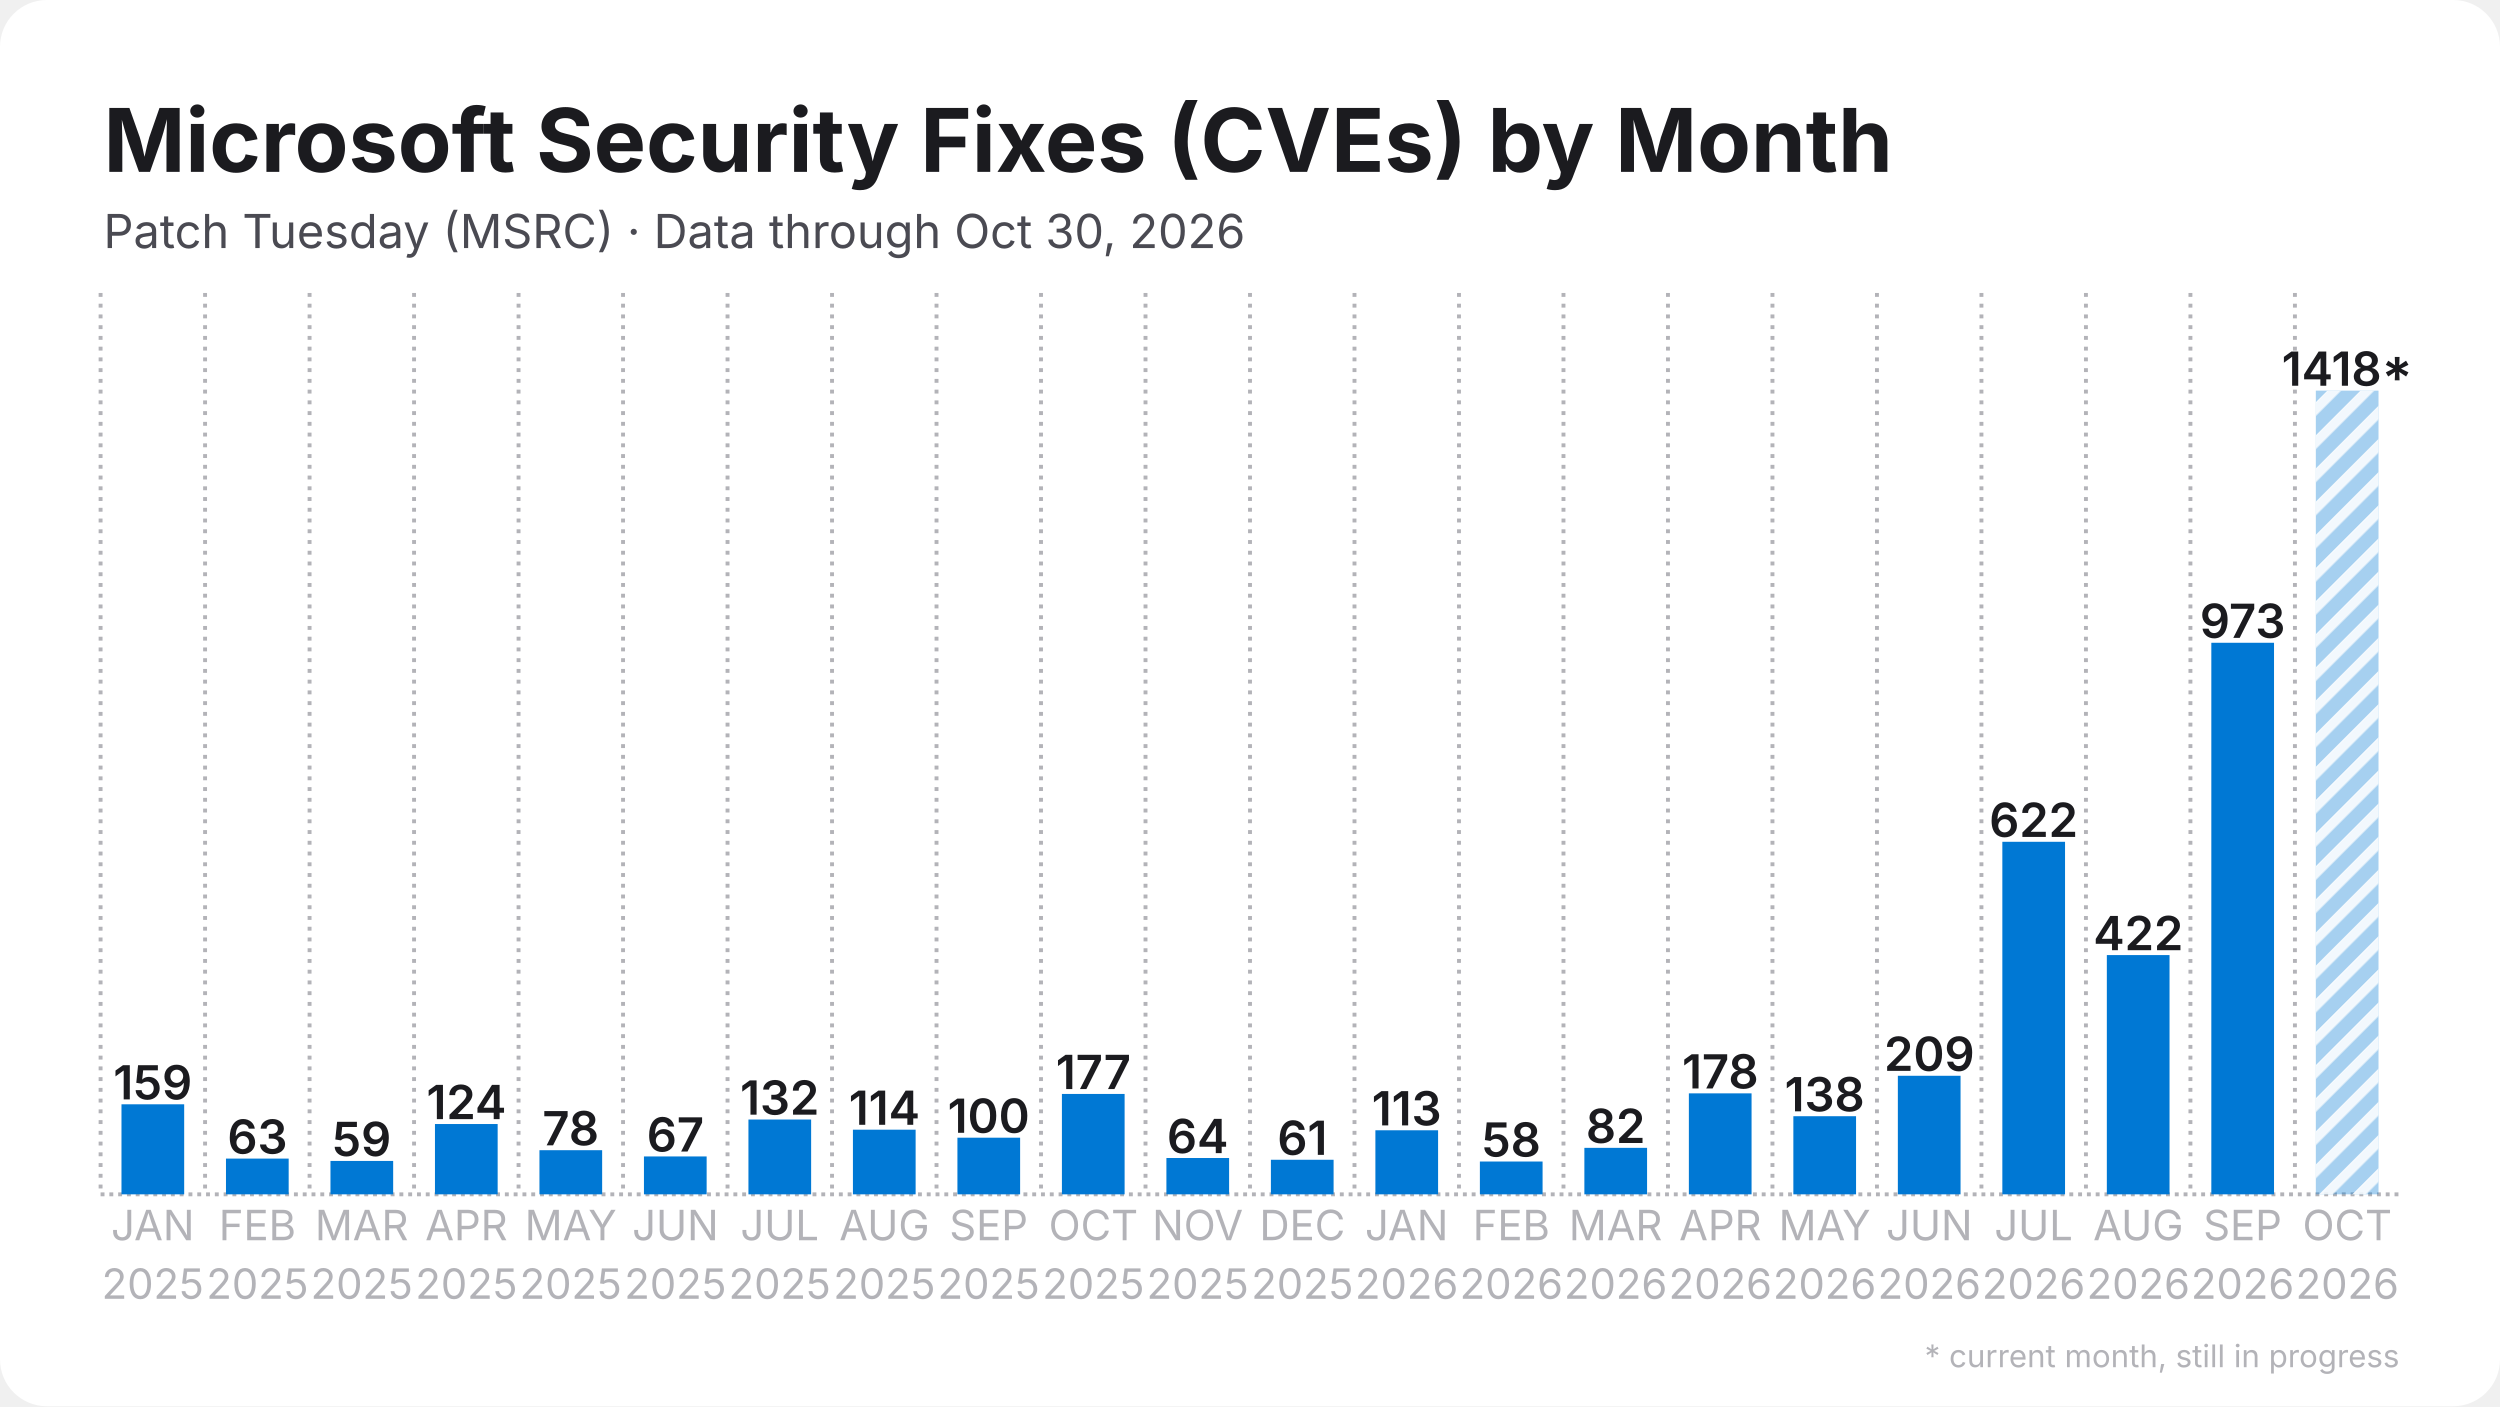
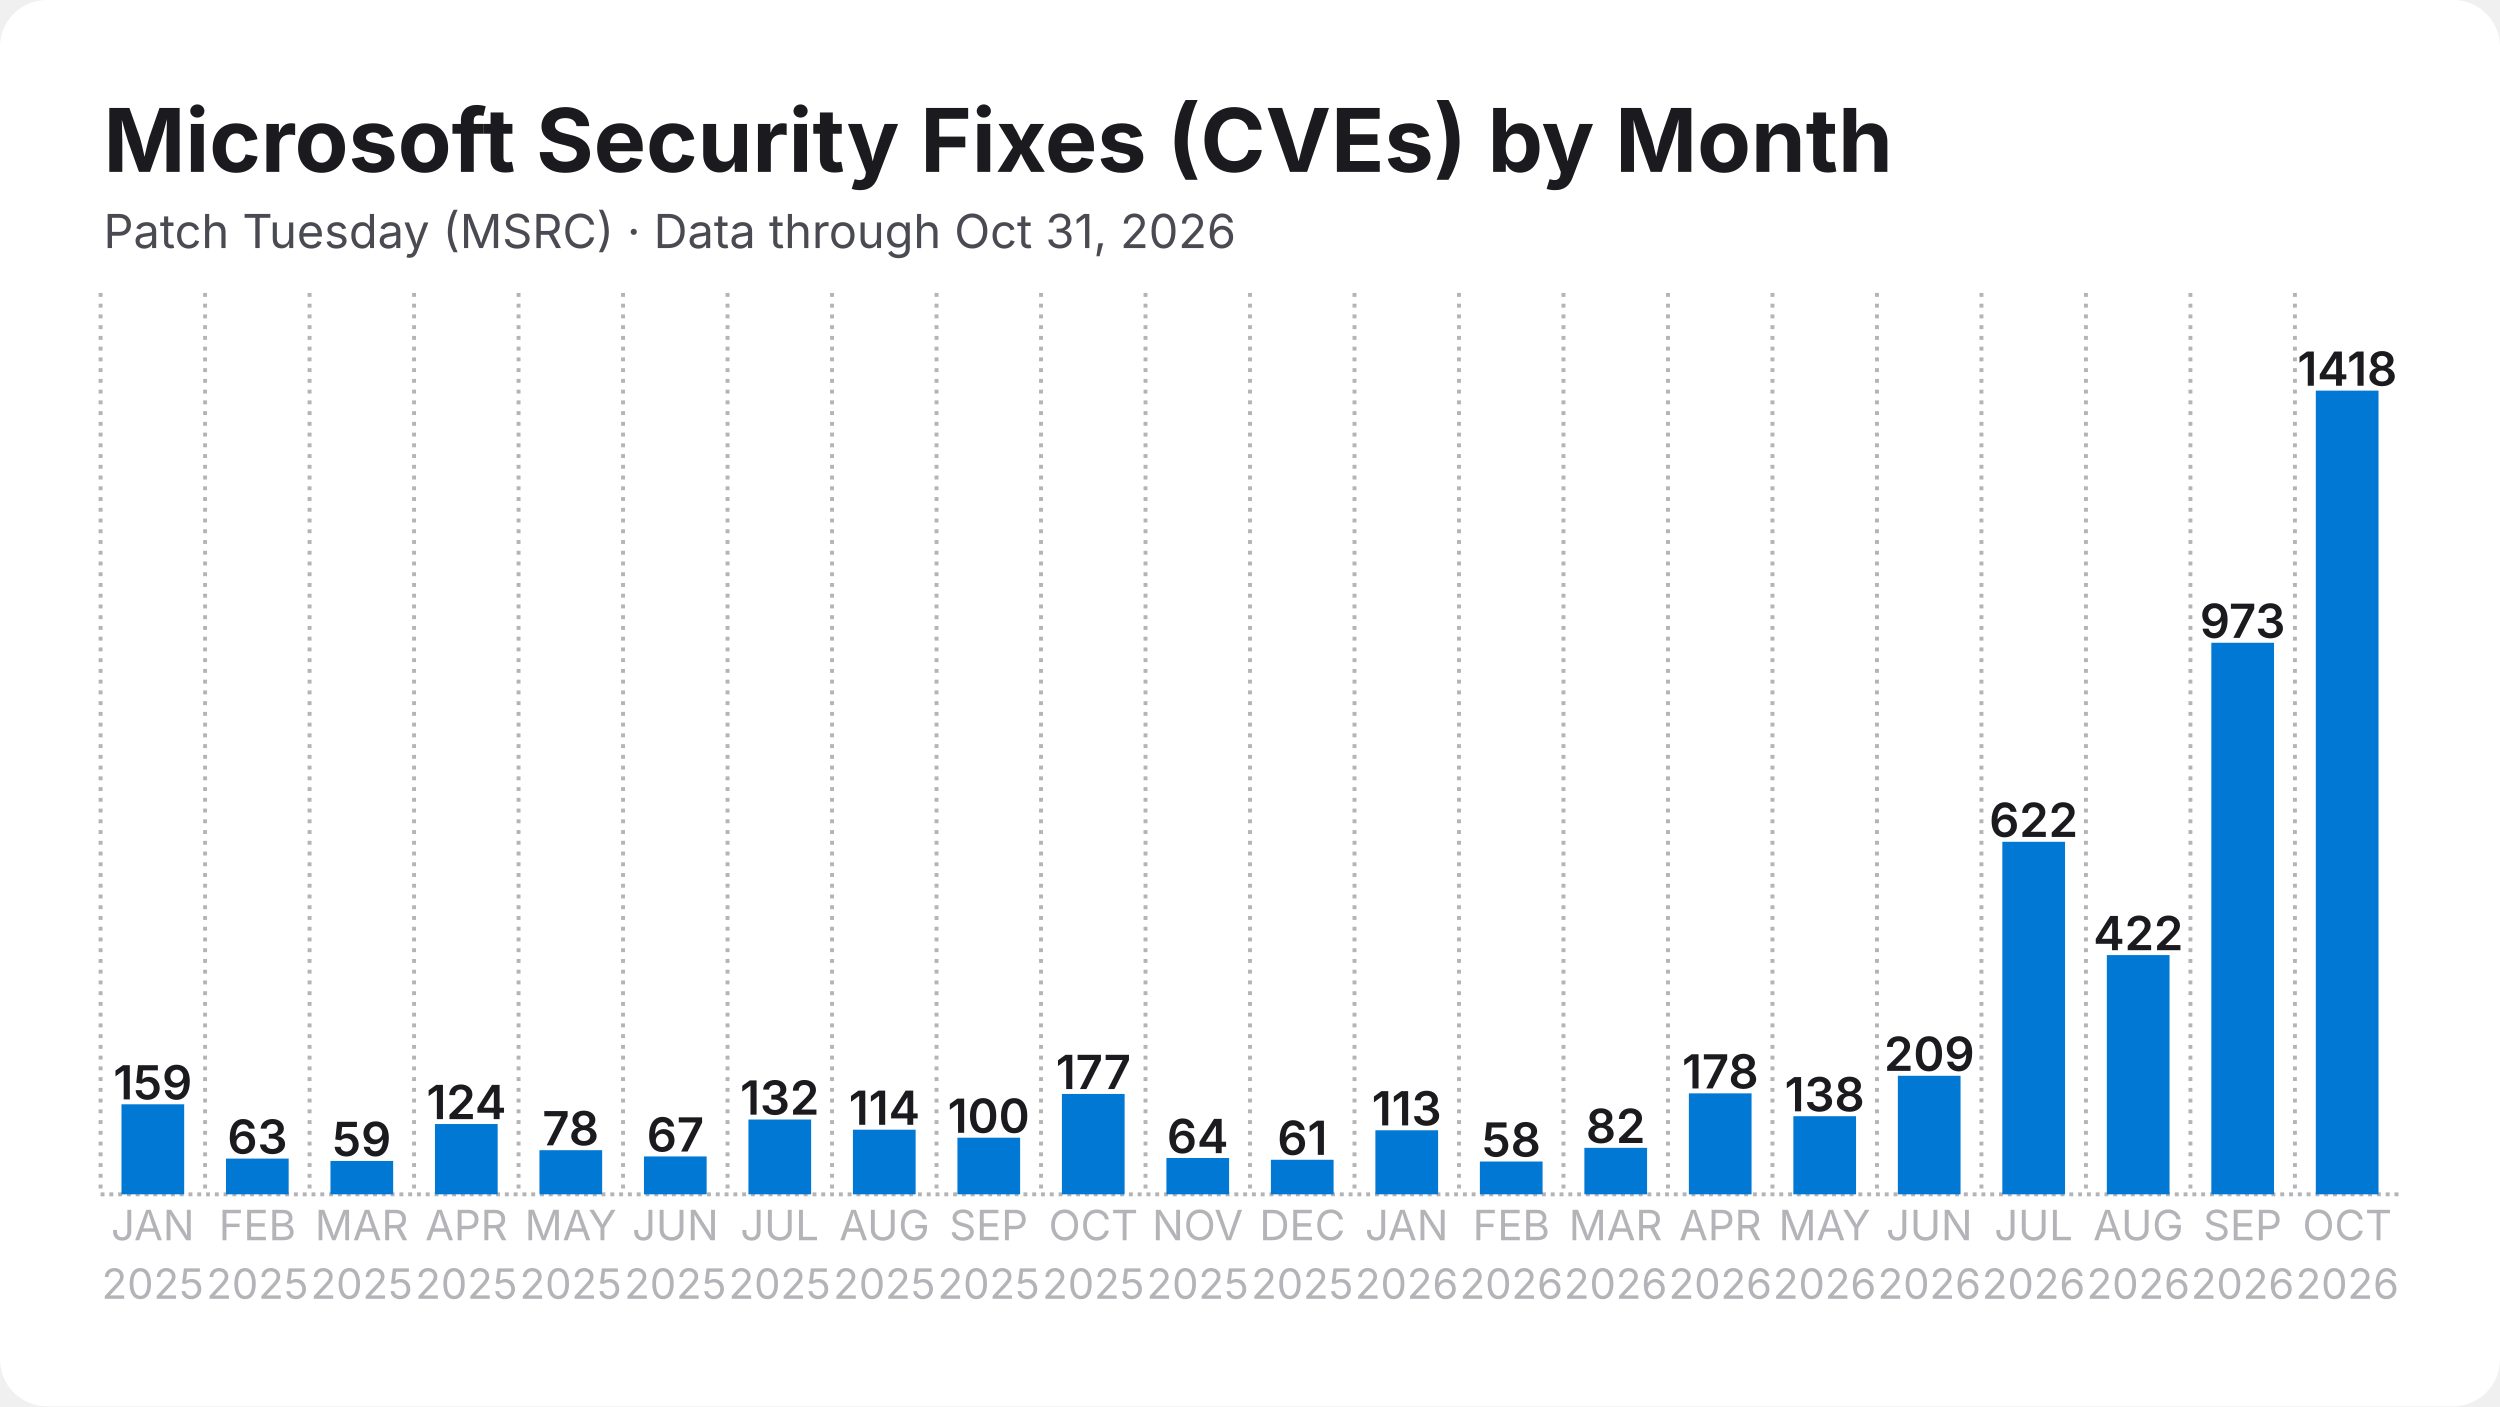
<svg xmlns="http://www.w3.org/2000/svg" width="1280" height="720" viewBox="0 0 1280 720">
  <rect width="1280" height="720" rx="24" fill="#ffffff" />
  <defs>
    <pattern id="stripes" width="12" height="12" patternUnits="userSpaceOnUse" patternTransform="rotate(45)">
      <rect width="12" height="12" fill="none" />
      <rect width="5" height="12" fill="#ffffff" opacity="0.85" />
    </pattern>
  </defs>
  <line x1="51.5" y1="611.5" x2="1228.5" y2="611.5" stroke="#b3b3b8" stroke-width="2" stroke-dasharray="2 2.5" />
  <line x1="51.5" y1="150.0" x2="51.5" y2="611.5" stroke="#b3b3b8" stroke-width="2" stroke-dasharray="2 3.5" />
  <line x1="105.0" y1="150.0" x2="105.0" y2="611.5" stroke="#b3b3b8" stroke-width="2" stroke-dasharray="2 3.5" />
  <line x1="158.5" y1="150.0" x2="158.5" y2="611.5" stroke="#b3b3b8" stroke-width="2" stroke-dasharray="2 3.5" />
  <line x1="212.0" y1="150.0" x2="212.0" y2="611.5" stroke="#b3b3b8" stroke-width="2" stroke-dasharray="2 3.5" />
  <line x1="265.5" y1="150.0" x2="265.5" y2="611.5" stroke="#b3b3b8" stroke-width="2" stroke-dasharray="2 3.5" />
  <line x1="319.0" y1="150.0" x2="319.0" y2="611.5" stroke="#b3b3b8" stroke-width="2" stroke-dasharray="2 3.5" />
  <line x1="372.5" y1="150.0" x2="372.5" y2="611.5" stroke="#b3b3b8" stroke-width="2" stroke-dasharray="2 3.5" />
  <line x1="426.0" y1="150.0" x2="426.0" y2="611.5" stroke="#b3b3b8" stroke-width="2" stroke-dasharray="2 3.5" />
  <line x1="479.5" y1="150.0" x2="479.5" y2="611.5" stroke="#b3b3b8" stroke-width="2" stroke-dasharray="2 3.5" />
  <line x1="533.0" y1="150.0" x2="533.0" y2="611.5" stroke="#b3b3b8" stroke-width="2" stroke-dasharray="2 3.5" />
  <line x1="586.5" y1="150.0" x2="586.5" y2="611.5" stroke="#b3b3b8" stroke-width="2" stroke-dasharray="2 3.5" />
  <line x1="640.0" y1="150.0" x2="640.0" y2="611.5" stroke="#b3b3b8" stroke-width="2" stroke-dasharray="2 3.5" />
  <line x1="693.5" y1="150.0" x2="693.5" y2="611.5" stroke="#b3b3b8" stroke-width="2" stroke-dasharray="2 3.5" />
  <line x1="747.0" y1="150.0" x2="747.0" y2="611.5" stroke="#b3b3b8" stroke-width="2" stroke-dasharray="2 3.5" />
  <line x1="800.5" y1="150.0" x2="800.5" y2="611.5" stroke="#b3b3b8" stroke-width="2" stroke-dasharray="2 3.5" />
  <line x1="854.0" y1="150.0" x2="854.0" y2="611.5" stroke="#b3b3b8" stroke-width="2" stroke-dasharray="2 3.5" />
  <line x1="907.5" y1="150.0" x2="907.5" y2="611.5" stroke="#b3b3b8" stroke-width="2" stroke-dasharray="2 3.5" />
  <line x1="961.0" y1="150.0" x2="961.0" y2="611.5" stroke="#b3b3b8" stroke-width="2" stroke-dasharray="2 3.5" />
  <line x1="1014.5" y1="150.0" x2="1014.5" y2="611.5" stroke="#b3b3b8" stroke-width="2" stroke-dasharray="2 3.5" />
  <line x1="1068.0" y1="150.0" x2="1068.0" y2="611.5" stroke="#b3b3b8" stroke-width="2" stroke-dasharray="2 3.5" />
  <line x1="1121.5" y1="150.0" x2="1121.5" y2="611.5" stroke="#b3b3b8" stroke-width="2" stroke-dasharray="2 3.5" />
  <line x1="1175.0" y1="150.0" x2="1175.0" y2="611.5" stroke="#b3b3b8" stroke-width="2" stroke-dasharray="2 3.5" />
  <rect x="62.2" y="565.4" width="32.1" height="46.1" fill="#0078d4" />
  <text x="78.2" y="562.9" text-anchor="middle" font-family="Inter, Segoe UI, Helvetica, Arial, sans-serif" font-size="24.1" font-weight="600" fill="#1b1b1f">159</text>
  <rect x="115.7" y="593.2" width="32.1" height="18.3" fill="#0078d4" />
  <text x="131.8" y="590.7" text-anchor="middle" font-family="Inter, Segoe UI, Helvetica, Arial, sans-serif" font-size="24.1" font-weight="600" fill="#1b1b1f">63</text>
  <rect x="169.2" y="594.4" width="32.1" height="17.1" fill="#0078d4" />
  <text x="185.2" y="591.9" text-anchor="middle" font-family="Inter, Segoe UI, Helvetica, Arial, sans-serif" font-size="24.1" font-weight="600" fill="#1b1b1f">59</text>
  <rect x="222.7" y="575.5" width="32.1" height="36.0" fill="#0078d4" />
  <text x="238.8" y="573.0" text-anchor="middle" font-family="Inter, Segoe UI, Helvetica, Arial, sans-serif" font-size="24.1" font-weight="600" fill="#1b1b1f">124</text>
  <rect x="276.2" y="588.9" width="32.1" height="22.6" fill="#0078d4" />
  <text x="292.2" y="586.4" text-anchor="middle" font-family="Inter, Segoe UI, Helvetica, Arial, sans-serif" font-size="24.1" font-weight="600" fill="#1b1b1f">78</text>
  <rect x="329.7" y="592.1" width="32.1" height="19.4" fill="#0078d4" />
  <text x="345.8" y="589.6" text-anchor="middle" font-family="Inter, Segoe UI, Helvetica, Arial, sans-serif" font-size="24.1" font-weight="600" fill="#1b1b1f">67</text>
  <rect x="383.2" y="573.2" width="32.1" height="38.3" fill="#0078d4" />
  <text x="399.2" y="570.7" text-anchor="middle" font-family="Inter, Segoe UI, Helvetica, Arial, sans-serif" font-size="24.1" font-weight="600" fill="#1b1b1f">132</text>
  <rect x="436.7" y="578.4" width="32.1" height="33.1" fill="#0078d4" />
  <text x="452.8" y="575.9" text-anchor="middle" font-family="Inter, Segoe UI, Helvetica, Arial, sans-serif" font-size="24.1" font-weight="600" fill="#1b1b1f">114</text>
  <rect x="490.2" y="582.5" width="32.1" height="29.0" fill="#0078d4" />
  <text x="506.2" y="580.0" text-anchor="middle" font-family="Inter, Segoe UI, Helvetica, Arial, sans-serif" font-size="24.1" font-weight="600" fill="#1b1b1f">100</text>
  <rect x="543.7" y="560.1" width="32.1" height="51.4" fill="#0078d4" />
  <text x="559.8" y="557.6" text-anchor="middle" font-family="Inter, Segoe UI, Helvetica, Arial, sans-serif" font-size="24.1" font-weight="600" fill="#1b1b1f">177</text>
  <rect x="597.2" y="592.9" width="32.1" height="18.6" fill="#0078d4" />
  <text x="613.2" y="590.4" text-anchor="middle" font-family="Inter, Segoe UI, Helvetica, Arial, sans-serif" font-size="24.1" font-weight="600" fill="#1b1b1f">64</text>
  <rect x="650.7" y="593.8" width="32.1" height="17.7" fill="#0078d4" />
  <text x="666.8" y="591.3" text-anchor="middle" font-family="Inter, Segoe UI, Helvetica, Arial, sans-serif" font-size="24.1" font-weight="600" fill="#1b1b1f">61</text>
  <rect x="704.2" y="578.7" width="32.1" height="32.8" fill="#0078d4" />
  <text x="720.2" y="576.2" text-anchor="middle" font-family="Inter, Segoe UI, Helvetica, Arial, sans-serif" font-size="24.1" font-weight="600" fill="#1b1b1f">113</text>
  <rect x="757.7" y="594.7" width="32.1" height="16.8" fill="#0078d4" />
  <text x="773.8" y="592.2" text-anchor="middle" font-family="Inter, Segoe UI, Helvetica, Arial, sans-serif" font-size="24.1" font-weight="600" fill="#1b1b1f">58</text>
  <rect x="811.2" y="587.7" width="32.1" height="23.8" fill="#0078d4" />
  <text x="827.2" y="585.2" text-anchor="middle" font-family="Inter, Segoe UI, Helvetica, Arial, sans-serif" font-size="24.1" font-weight="600" fill="#1b1b1f">82</text>
  <rect x="864.7" y="559.8" width="32.1" height="51.7" fill="#0078d4" />
  <text x="880.8" y="557.3" text-anchor="middle" font-family="Inter, Segoe UI, Helvetica, Arial, sans-serif" font-size="24.1" font-weight="600" fill="#1b1b1f">178</text>
  <rect x="918.2" y="571.5" width="32.1" height="40.0" fill="#0078d4" />
  <text x="934.2" y="569.0" text-anchor="middle" font-family="Inter, Segoe UI, Helvetica, Arial, sans-serif" font-size="24.1" font-weight="600" fill="#1b1b1f">138</text>
  <rect x="971.7" y="550.8" width="32.1" height="60.7" fill="#0078d4" />
  <text x="987.8" y="548.3" text-anchor="middle" font-family="Inter, Segoe UI, Helvetica, Arial, sans-serif" font-size="24.1" font-weight="600" fill="#1b1b1f">209</text>
  <rect x="1025.2" y="431.0" width="32.1" height="180.5" fill="#0078d4" />
  <text x="1041.2" y="428.5" text-anchor="middle" font-family="Inter, Segoe UI, Helvetica, Arial, sans-serif" font-size="24.1" font-weight="600" fill="#1b1b1f">622</text>
  <rect x="1078.7" y="489.0" width="32.1" height="122.5" fill="#0078d4" />
  <text x="1094.8" y="486.5" text-anchor="middle" font-family="Inter, Segoe UI, Helvetica, Arial, sans-serif" font-size="24.1" font-weight="600" fill="#1b1b1f">422</text>
  <rect x="1132.2" y="329.1" width="32.1" height="282.4" fill="#0078d4" />
  <text x="1148.2" y="326.6" text-anchor="middle" font-family="Inter, Segoe UI, Helvetica, Arial, sans-serif" font-size="24.1" font-weight="600" fill="#1b1b1f">973</text>
-   <rect x="1185.7" y="200.0" width="32.1" height="411.5" fill="#0078d4" opacity="0.35" />
-   <rect x="1185.7" y="200.0" width="32.1" height="411.5" fill="url(#stripes)" />
-   <text x="1201.8" y="197.5" text-anchor="middle" font-family="Inter, Segoe UI, Helvetica, Arial, sans-serif" font-size="24.1" font-weight="600" fill="#1b1b1f">1418*</text>
+   <rect x="1185.7" y="200.0" width="32.1" height="411.5" fill="#0078d4" />
+   <text x="1201.8" y="197.5" text-anchor="middle" font-family="Inter, Segoe UI, Helvetica, Arial, sans-serif" font-size="24.1" font-weight="600" fill="#1b1b1f">1418</text>
  <text x="78.2" y="635" text-anchor="middle" font-family="Inter, Segoe UI, Helvetica, Arial, sans-serif" font-size="21.4" fill="#b3b3b8">JAN</text>
  <text x="78.2" y="665" text-anchor="middle" font-family="Inter, Segoe UI, Helvetica, Arial, sans-serif" font-size="21.4" fill="#b3b3b8">2025</text>
  <text x="131.8" y="635" text-anchor="middle" font-family="Inter, Segoe UI, Helvetica, Arial, sans-serif" font-size="21.4" fill="#b3b3b8">FEB</text>
  <text x="131.8" y="665" text-anchor="middle" font-family="Inter, Segoe UI, Helvetica, Arial, sans-serif" font-size="21.4" fill="#b3b3b8">2025</text>
  <text x="185.2" y="635" text-anchor="middle" font-family="Inter, Segoe UI, Helvetica, Arial, sans-serif" font-size="21.4" fill="#b3b3b8">MAR</text>
  <text x="185.2" y="665" text-anchor="middle" font-family="Inter, Segoe UI, Helvetica, Arial, sans-serif" font-size="21.4" fill="#b3b3b8">2025</text>
  <text x="238.8" y="635" text-anchor="middle" font-family="Inter, Segoe UI, Helvetica, Arial, sans-serif" font-size="21.4" fill="#b3b3b8">APR</text>
  <text x="238.8" y="665" text-anchor="middle" font-family="Inter, Segoe UI, Helvetica, Arial, sans-serif" font-size="21.4" fill="#b3b3b8">2025</text>
  <text x="292.2" y="635" text-anchor="middle" font-family="Inter, Segoe UI, Helvetica, Arial, sans-serif" font-size="21.4" fill="#b3b3b8">MAY</text>
  <text x="292.2" y="665" text-anchor="middle" font-family="Inter, Segoe UI, Helvetica, Arial, sans-serif" font-size="21.4" fill="#b3b3b8">2025</text>
  <text x="345.8" y="635" text-anchor="middle" font-family="Inter, Segoe UI, Helvetica, Arial, sans-serif" font-size="21.4" fill="#b3b3b8">JUN</text>
  <text x="345.8" y="665" text-anchor="middle" font-family="Inter, Segoe UI, Helvetica, Arial, sans-serif" font-size="21.4" fill="#b3b3b8">2025</text>
  <text x="399.2" y="635" text-anchor="middle" font-family="Inter, Segoe UI, Helvetica, Arial, sans-serif" font-size="21.4" fill="#b3b3b8">JUL</text>
  <text x="399.2" y="665" text-anchor="middle" font-family="Inter, Segoe UI, Helvetica, Arial, sans-serif" font-size="21.4" fill="#b3b3b8">2025</text>
  <text x="452.8" y="635" text-anchor="middle" font-family="Inter, Segoe UI, Helvetica, Arial, sans-serif" font-size="21.4" fill="#b3b3b8">AUG</text>
  <text x="452.8" y="665" text-anchor="middle" font-family="Inter, Segoe UI, Helvetica, Arial, sans-serif" font-size="21.4" fill="#b3b3b8">2025</text>
  <text x="506.2" y="635" text-anchor="middle" font-family="Inter, Segoe UI, Helvetica, Arial, sans-serif" font-size="21.4" fill="#b3b3b8">SEP</text>
  <text x="506.2" y="665" text-anchor="middle" font-family="Inter, Segoe UI, Helvetica, Arial, sans-serif" font-size="21.4" fill="#b3b3b8">2025</text>
  <text x="559.8" y="635" text-anchor="middle" font-family="Inter, Segoe UI, Helvetica, Arial, sans-serif" font-size="21.4" fill="#b3b3b8">OCT</text>
  <text x="559.8" y="665" text-anchor="middle" font-family="Inter, Segoe UI, Helvetica, Arial, sans-serif" font-size="21.4" fill="#b3b3b8">2025</text>
  <text x="613.2" y="635" text-anchor="middle" font-family="Inter, Segoe UI, Helvetica, Arial, sans-serif" font-size="21.4" fill="#b3b3b8">NOV</text>
  <text x="613.2" y="665" text-anchor="middle" font-family="Inter, Segoe UI, Helvetica, Arial, sans-serif" font-size="21.4" fill="#b3b3b8">2025</text>
  <text x="666.8" y="635" text-anchor="middle" font-family="Inter, Segoe UI, Helvetica, Arial, sans-serif" font-size="21.4" fill="#b3b3b8">DEC</text>
  <text x="666.8" y="665" text-anchor="middle" font-family="Inter, Segoe UI, Helvetica, Arial, sans-serif" font-size="21.4" fill="#b3b3b8">2025</text>
  <text x="720.2" y="635" text-anchor="middle" font-family="Inter, Segoe UI, Helvetica, Arial, sans-serif" font-size="21.4" fill="#b3b3b8">JAN</text>
  <text x="720.2" y="665" text-anchor="middle" font-family="Inter, Segoe UI, Helvetica, Arial, sans-serif" font-size="21.4" fill="#b3b3b8">2026</text>
  <text x="773.8" y="635" text-anchor="middle" font-family="Inter, Segoe UI, Helvetica, Arial, sans-serif" font-size="21.4" fill="#b3b3b8">FEB</text>
  <text x="773.8" y="665" text-anchor="middle" font-family="Inter, Segoe UI, Helvetica, Arial, sans-serif" font-size="21.4" fill="#b3b3b8">2026</text>
  <text x="827.2" y="635" text-anchor="middle" font-family="Inter, Segoe UI, Helvetica, Arial, sans-serif" font-size="21.4" fill="#b3b3b8">MAR</text>
  <text x="827.2" y="665" text-anchor="middle" font-family="Inter, Segoe UI, Helvetica, Arial, sans-serif" font-size="21.4" fill="#b3b3b8">2026</text>
  <text x="880.8" y="635" text-anchor="middle" font-family="Inter, Segoe UI, Helvetica, Arial, sans-serif" font-size="21.4" fill="#b3b3b8">APR</text>
  <text x="880.8" y="665" text-anchor="middle" font-family="Inter, Segoe UI, Helvetica, Arial, sans-serif" font-size="21.4" fill="#b3b3b8">2026</text>
  <text x="934.2" y="635" text-anchor="middle" font-family="Inter, Segoe UI, Helvetica, Arial, sans-serif" font-size="21.4" fill="#b3b3b8">MAY</text>
  <text x="934.2" y="665" text-anchor="middle" font-family="Inter, Segoe UI, Helvetica, Arial, sans-serif" font-size="21.4" fill="#b3b3b8">2026</text>
  <text x="987.8" y="635" text-anchor="middle" font-family="Inter, Segoe UI, Helvetica, Arial, sans-serif" font-size="21.4" fill="#b3b3b8">JUN</text>
  <text x="987.8" y="665" text-anchor="middle" font-family="Inter, Segoe UI, Helvetica, Arial, sans-serif" font-size="21.4" fill="#b3b3b8">2026</text>
  <text x="1041.2" y="635" text-anchor="middle" font-family="Inter, Segoe UI, Helvetica, Arial, sans-serif" font-size="21.4" fill="#b3b3b8">JUL</text>
  <text x="1041.2" y="665" text-anchor="middle" font-family="Inter, Segoe UI, Helvetica, Arial, sans-serif" font-size="21.4" fill="#b3b3b8">2026</text>
  <text x="1094.8" y="635" text-anchor="middle" font-family="Inter, Segoe UI, Helvetica, Arial, sans-serif" font-size="21.4" fill="#b3b3b8">AUG</text>
  <text x="1094.8" y="665" text-anchor="middle" font-family="Inter, Segoe UI, Helvetica, Arial, sans-serif" font-size="21.4" fill="#b3b3b8">2026</text>
  <text x="1148.2" y="635" text-anchor="middle" font-family="Inter, Segoe UI, Helvetica, Arial, sans-serif" font-size="21.4" fill="#b3b3b8">SEP</text>
  <text x="1148.2" y="665" text-anchor="middle" font-family="Inter, Segoe UI, Helvetica, Arial, sans-serif" font-size="21.4" fill="#b3b3b8">2026</text>
  <text x="1201.8" y="635" text-anchor="middle" font-family="Inter, Segoe UI, Helvetica, Arial, sans-serif" font-size="21.4" fill="#b3b3b8">OCT</text>
  <text x="1201.8" y="665" text-anchor="middle" font-family="Inter, Segoe UI, Helvetica, Arial, sans-serif" font-size="21.4" fill="#b3b3b8">2026</text>
  <text x="53.0" y="88.0" font-family="Inter, Segoe UI, Helvetica, Arial, sans-serif" font-size="45" font-weight="700" fill="#1b1b1f">Microsoft Security Fixes (CVEs) by Month</text>
-   <text x="53.0" y="127.0" font-family="Inter, Segoe UI, Helvetica, Arial, sans-serif" font-size="24" fill="#4a4a52">Patch Tuesday (MSRC) · Data through Oct 30, 2026</text>
-   <text x="1228.5" y="700" text-anchor="end" font-family="Inter, Segoe UI, Helvetica, Arial, sans-serif" font-size="16" fill="#b3b3b8">* current month, still in progress</text>
+   <text x="53.0" y="127.0" font-family="Inter, Segoe UI, Helvetica, Arial, sans-serif" font-size="24" fill="#4a4a52">Patch Tuesday (MSRC) · Data through Oct 31, 2026</text>
</svg>
